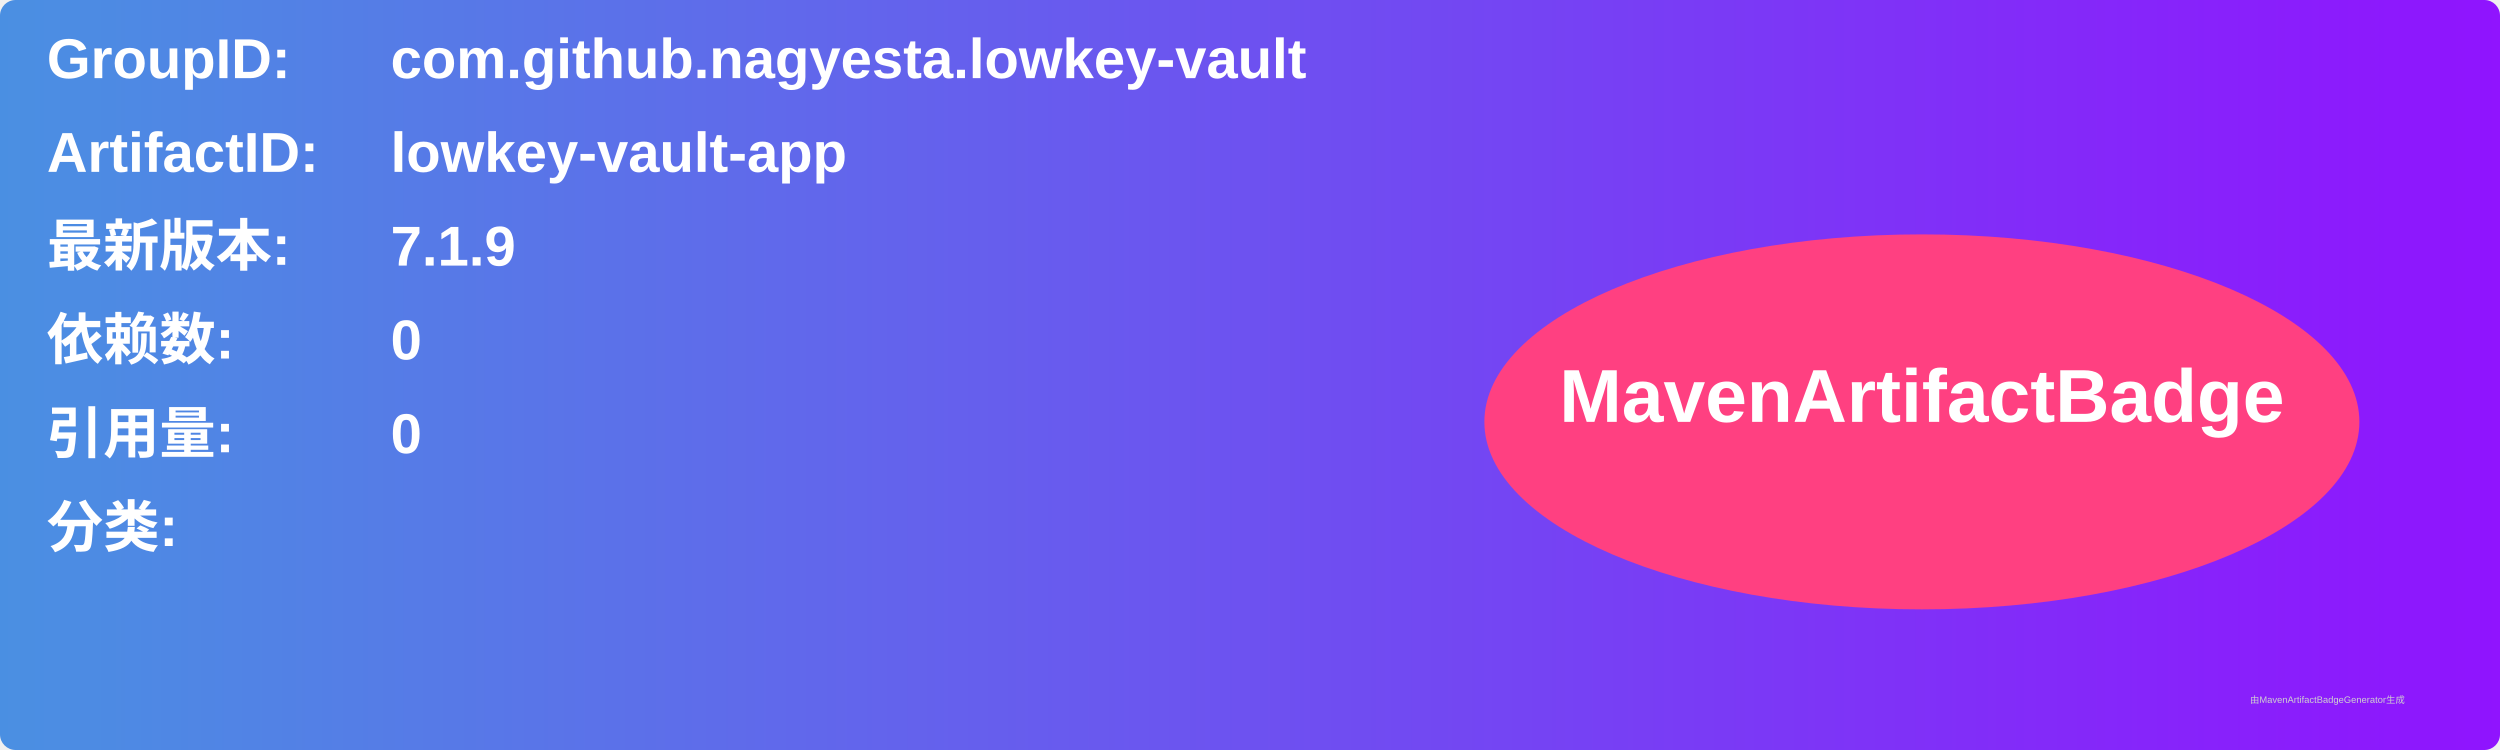
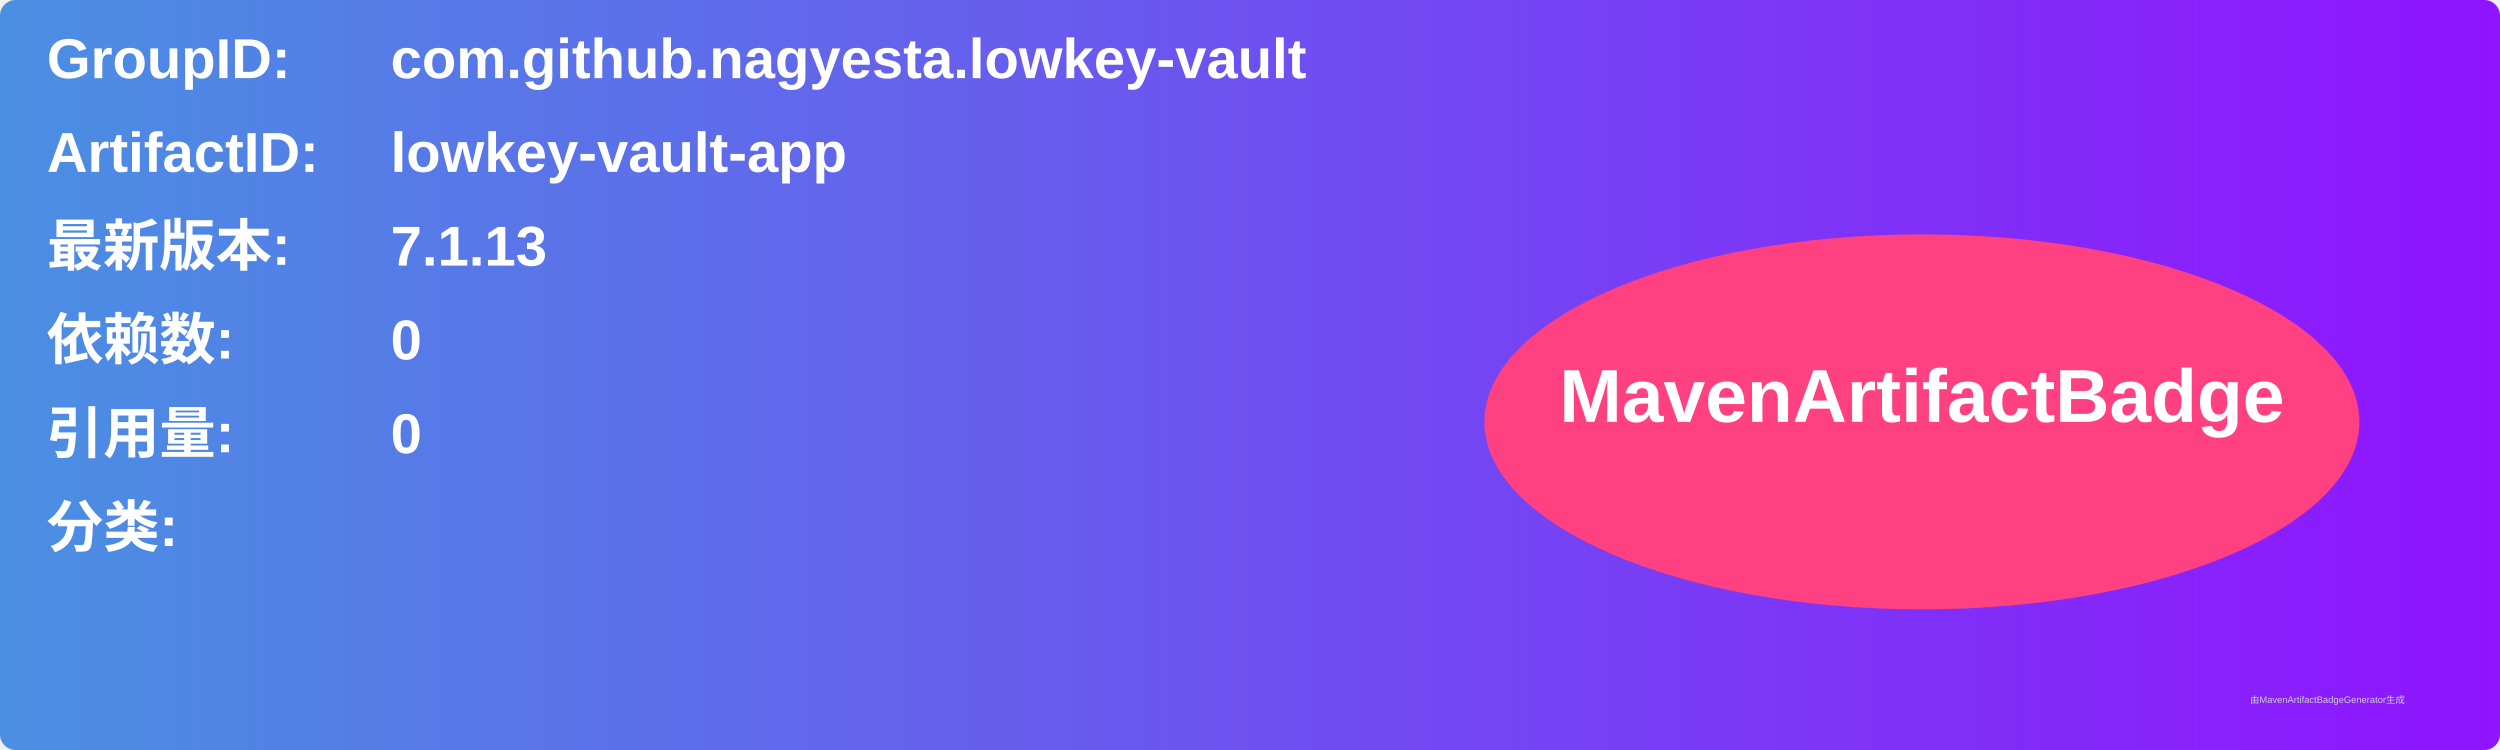
<svg xmlns="http://www.w3.org/2000/svg" width="800" height="240" viewBox="0 0 800 240">
  <linearGradient id="grad" x1="0%" y1="0%" x2="100%" y2="0%">
    <stop offset="0%" stop-color="#4a90e2" />
    <stop offset="100%" stop-color="#9013fe" />
  </linearGradient>
  <rect width="100%" height="100%" rx="5" ry="5" fill="url(#grad)" />
  <g transform="translate(15, 15)">
    <text x="0" y="10" font-family="Arial" font-size="18" fill="white" font-weight="bold" width="260">GroupID:</text>
    <text x="110" y="10" font-family="Arial" font-size="18" fill="white" font-weight="bold" width="460">com.github.nagyesta.lowkey-vault</text>
    <text x="0" y="40" font-family="Arial" font-size="18" fill="white" font-weight="bold" width="260">ArtifactID:</text>
    <text x="110" y="40" font-family="Arial" font-size="18" fill="white" font-weight="bold" width="460">lowkey-vault-app</text>
    <text x="0" y="70" font-family="Arial" font-size="18" fill="white" font-weight="bold">最新版本:</text>
    <text x="110" y="70" font-family="Arial" font-size="18" fill="white" font-weight="bold">
-       <tspan font-weight="bold">7.1.9</tspan>
+       <tspan font-weight="bold">7.1.13</tspan>
    </text>
    <text x="0" y="100" font-family="Arial" font-size="18" fill="white" font-weight="bold">依赖数: </text>
    <text x="110" y="100" font-family="Arial" font-size="18" fill="white">
      <tspan font-weight="bold">0</tspan>
    </text>
    <text x="0" y="130" font-family="Arial" font-size="18" fill="white" font-weight="bold">引用量: </text>
    <text x="110" y="130" font-family="Arial" font-size="18" fill="white">
      <tspan font-weight="bold">0</tspan>
    </text>
    <text x="0" y="160" font-family="Arial" font-size="18" fill="white" font-weight="bold">分类:</text>
    <text x="10" y="190" font-family="Arial" font-size="10" fill="white">
      <tspan font-weight="bold" />
    </text>
    <ellipse cx="600" cy="120" rx="140" ry="60" fill="#ff4081" />
    <text x="600" y="120" text-anchor="middle" font-family="Arial" font-size="24" fill="white" font-weight="bold">MavenArtifactBadge</text>
  </g>
  <text x="720" y="225" font-family="Arial" font-size="3" fill="#d0d0d0">由MavenArtifactBadgeGenerator生成</text>
</svg>
